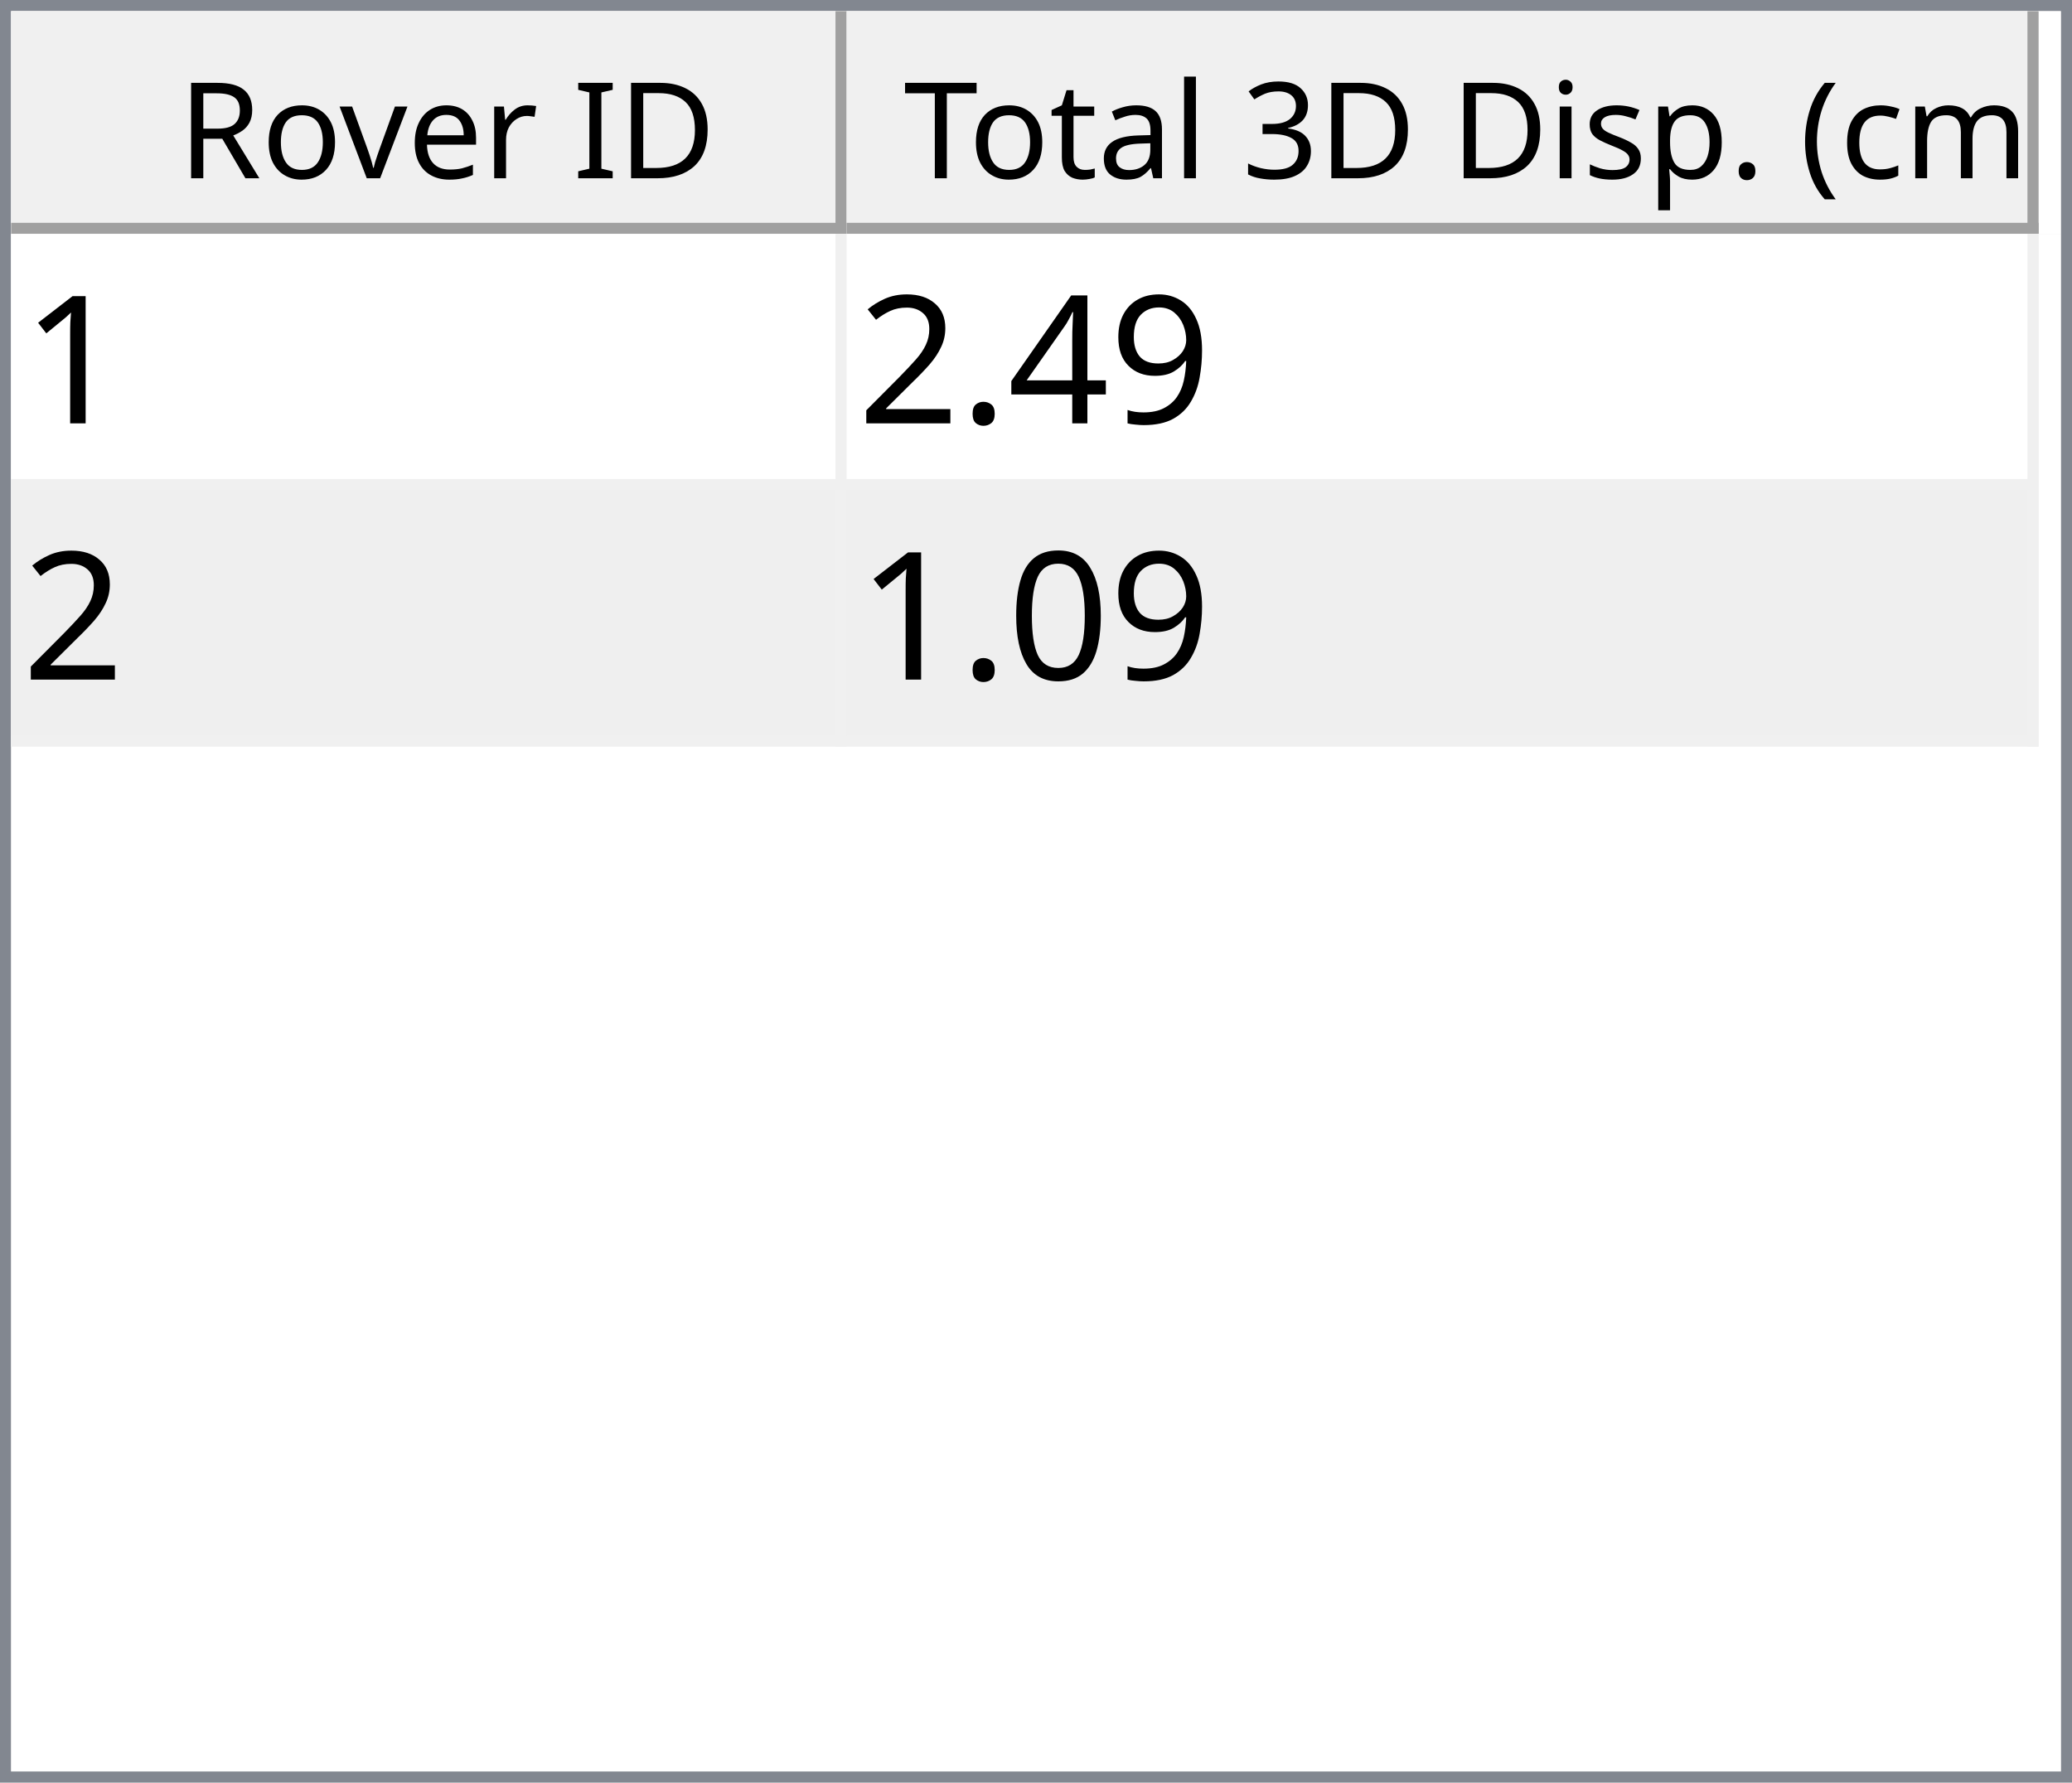
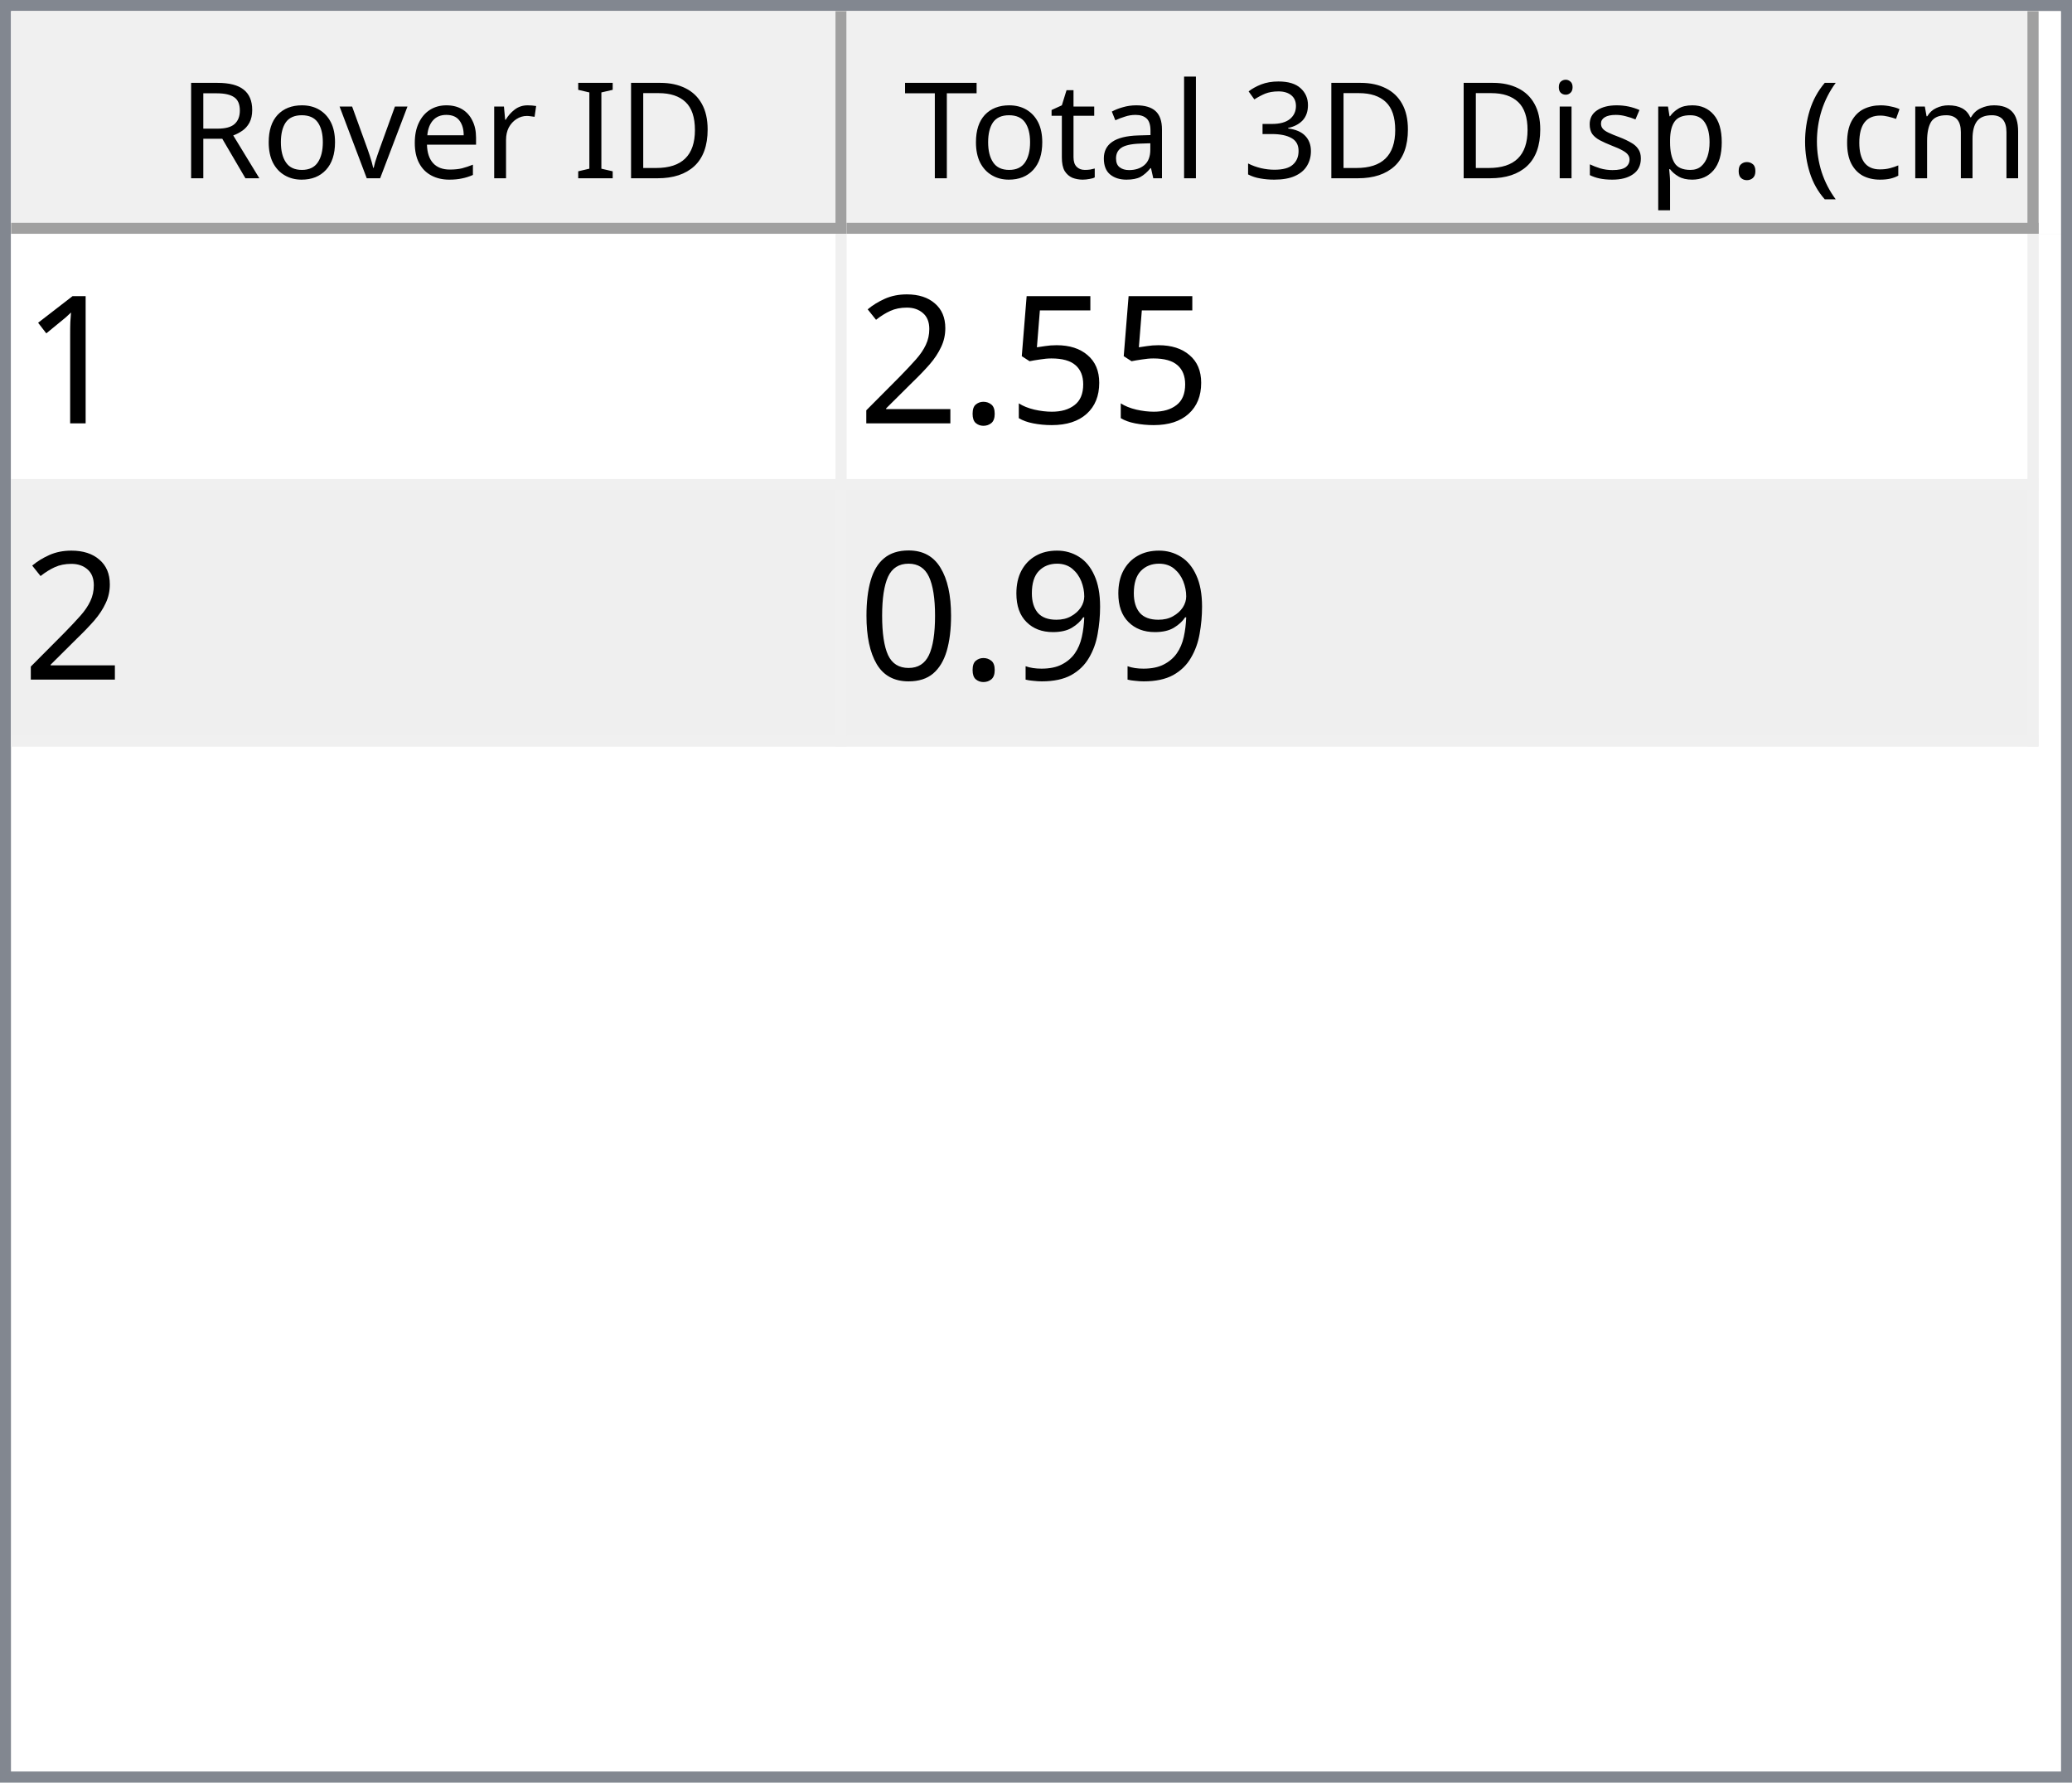
<svg xmlns="http://www.w3.org/2000/svg" style="fill-opacity:1; color-rendering:auto; color-interpolation:auto; text-rendering:auto; stroke:black; stroke-linecap:square; stroke-miterlimit:10; shape-rendering:auto; stroke-opacity:1; fill:black; stroke-dasharray:none; font-weight:normal; stroke-width:1; font-family:'Dialog'; font-style:normal; stroke-linejoin:miter; font-size:12px; stroke-dashoffset:0; image-rendering:auto;" width="186" height="160">
  <defs id="genericDefs" />
  <g>
    <defs id="defs1">
      <clipPath clipPathUnits="userSpaceOnUse" id="clipPath1">
        <path d="M0 0 L186 0 L186 160 L0 160 L0 0 Z" />
      </clipPath>
      <clipPath clipPathUnits="userSpaceOnUse" id="clipPath2">
        <path d="M0 0 L0 160 L186 160 L186 0 Z" />
      </clipPath>
      <clipPath clipPathUnits="userSpaceOnUse" id="clipPath3">
        <path d="M0 0 L0 20 L184 20 L184 0 Z" />
      </clipPath>
      <clipPath clipPathUnits="userSpaceOnUse" id="clipPath4">
        <path d="M0 0 L0 20 L75 20 L75 0 Z" />
      </clipPath>
      <clipPath clipPathUnits="userSpaceOnUse" id="clipPath5">
        <path d="M1 1 L1 19 L74 19 L74 1 Z" />
      </clipPath>
      <clipPath clipPathUnits="userSpaceOnUse" id="clipPath6">
        <path d="M0 0 L0 18 L73 18 L73 0 Z" />
      </clipPath>
      <clipPath clipPathUnits="userSpaceOnUse" id="clipPath7">
        <path d="M-0.5 -0.5 L-0.5 19.5 L74.5 19.5 L74.5 -0.5 Z" />
      </clipPath>
      <clipPath clipPathUnits="userSpaceOnUse" id="clipPath8">
        <path d="M0 0 L0 20 L107 20 L107 0 Z" />
      </clipPath>
      <clipPath clipPathUnits="userSpaceOnUse" id="clipPath9">
        <path d="M1 1 L1 19 L106 19 L106 1 Z" />
      </clipPath>
      <clipPath clipPathUnits="userSpaceOnUse" id="clipPath10">
        <path d="M0 0 L0 18 L105 18 L105 0 Z" />
      </clipPath>
      <clipPath clipPathUnits="userSpaceOnUse" id="clipPath11">
        <path d="M-0.5 -0.5 L-0.5 19.5 L106.5 19.5 L106.5 -0.5 Z" />
      </clipPath>
      <clipPath clipPathUnits="userSpaceOnUse" id="clipPath12">
        <path d="M0 0 L0 138 L184 138 L184 0 Z" />
      </clipPath>
      <clipPath clipPathUnits="userSpaceOnUse" id="clipPath13">
        <path d="M0 0 L0 46 L182 46 L182 0 Z" />
      </clipPath>
      <clipPath clipPathUnits="userSpaceOnUse" id="clipPath14">
        <path d="M-0.5 -0.5 L-0.5 45.5 L181.5 45.5 L181.5 -0.5 Z" />
      </clipPath>
      <clipPath clipPathUnits="userSpaceOnUse" id="clipPath15">
        <path d="M0 0 L0 22 L74 22 L74 0 Z" />
      </clipPath>
      <clipPath clipPathUnits="userSpaceOnUse" id="clipPath16">
        <path d="M0 0 L0 22 L106 22 L106 0 Z" />
      </clipPath>
      <font horiz-adv-x="64.551" id="font1">
        <font-face ascent="107.91" descent="25.098" units-per-em="100" style="font-style:normal; font-family:Segoe UI; font-weight:normal;" />
        <missing-glyph horiz-adv-x="64.551" d="M8.109 0 L8.109 68.266 L56.453 68.266 L56.453 0 L8.109 0 ZM15.328 7.234 L49.219 7.234 L49.219 61.031 L15.328 61.031 L15.328 7.234 Z" />
        <glyph unicode="D" horiz-adv-x="70.117" d="M9.188 0 L9.188 70.016 L28.516 70.016 Q65.531 70.016 65.531 35.891 Q65.531 19.672 55.25 9.836 Q44.969 0 27.734 0 L9.188 0 ZM17.391 62.594 L17.391 7.422 L27.828 7.422 Q41.609 7.422 49.273 14.797 Q56.938 22.172 56.938 35.688 Q56.938 62.594 28.328 62.594 L17.391 62.594 Z" />
        <glyph unicode="I" horiz-adv-x="26.611" d="M17.391 0 L9.188 0 L9.188 70.016 L17.391 70.016 L17.391 0 Z" />
        <glyph unicode=" " horiz-adv-x="27.393" d="" />
        <glyph unicode="r" horiz-adv-x="34.766" d="M34.188 41.891 Q32.078 43.5 28.125 43.5 Q23 43.5 19.555 38.672 Q16.109 33.844 16.109 25.484 L16.109 0 L8.109 0 L8.109 50 L16.109 50 L16.109 39.703 L16.312 39.703 Q18.016 44.969 21.531 47.922 Q25.047 50.875 29.391 50.875 Q32.516 50.875 34.188 50.203 L34.188 41.891 Z" />
        <glyph unicode="e" horiz-adv-x="52.295" d="M48.297 23 L12.984 23 Q13.188 14.656 17.484 10.109 Q21.781 5.562 29.297 5.562 Q37.75 5.562 44.828 11.141 L44.828 3.609 Q38.234 -1.172 27.391 -1.172 Q16.797 -1.172 10.742 5.641 Q4.688 12.453 4.688 24.812 Q4.688 36.469 11.305 43.82 Q17.922 51.172 27.734 51.172 Q37.547 51.172 42.922 44.828 Q48.297 38.484 48.297 27.203 L48.297 23 ZM40.094 29.781 Q40.047 36.719 36.75 40.578 Q33.453 44.438 27.594 44.438 Q21.922 44.438 17.969 40.383 Q14.016 36.328 13.094 29.781 L40.094 29.781 Z" />
        <glyph unicode="v" horiz-adv-x="47.9" d="M47.406 50 L27.484 0 L19.625 0 L0.688 50 L9.469 50 L22.172 13.672 Q23.578 9.672 23.922 6.688 L24.125 6.688 Q24.609 10.453 25.688 13.484 L38.969 50 L47.406 50 Z" />
        <glyph unicode="o" horiz-adv-x="58.594" d="M29 -1.172 Q17.922 -1.172 11.305 5.836 Q4.688 12.844 4.688 24.422 Q4.688 37.016 11.57 44.094 Q18.453 51.172 30.172 51.172 Q41.359 51.172 47.633 44.289 Q53.906 37.406 53.906 25.203 Q53.906 13.234 47.141 6.031 Q40.375 -1.172 29 -1.172 ZM29.594 44.438 Q21.875 44.438 17.383 39.188 Q12.891 33.938 12.891 24.703 Q12.891 15.828 17.43 10.695 Q21.969 5.562 29.594 5.562 Q37.359 5.562 41.531 10.594 Q45.703 15.625 45.703 24.906 Q45.703 34.281 41.531 39.359 Q37.359 44.438 29.594 44.438 Z" />
        <glyph unicode="R" horiz-adv-x="59.814" d="M59.375 0 L49.609 0 L37.891 19.625 Q36.281 22.359 34.766 24.289 Q33.25 26.219 31.664 27.438 Q30.078 28.656 28.25 29.219 Q26.422 29.781 24.125 29.781 L17.391 29.781 L17.391 0 L9.188 0 L9.188 70.016 L30.078 70.016 Q34.672 70.016 38.555 68.867 Q42.438 67.719 45.289 65.375 Q48.141 63.031 49.758 59.547 Q51.375 56.062 51.375 51.375 Q51.375 47.703 50.273 44.656 Q49.172 41.609 47.148 39.211 Q45.125 36.812 42.266 35.133 Q39.406 33.453 35.844 32.516 L35.844 32.328 Q37.594 31.547 38.891 30.547 Q40.188 29.547 41.359 28.18 Q42.531 26.812 43.68 25.078 Q44.828 23.344 46.234 21.047 L59.375 0 ZM17.391 62.594 L17.391 37.203 L28.516 37.203 Q31.594 37.203 34.203 38.133 Q36.812 39.062 38.719 40.797 Q40.625 42.531 41.703 45.047 Q42.781 47.562 42.781 50.688 Q42.781 56.297 39.141 59.445 Q35.5 62.594 28.609 62.594 L17.391 62.594 Z" />
        <glyph unicode=")" horiz-adv-x="30.176" d="M8.297 -15.922 L1.172 -15.922 Q16.406 2.344 16.406 26.812 Q16.406 51.469 1.078 70.016 L8.297 70.016 Q23.531 52.156 23.531 26.703 Q23.531 1.375 8.297 -15.922 Z" />
        <glyph unicode="m" horiz-adv-x="86.133" d="M79.109 0 L71.094 0 L71.094 28.719 Q71.094 37.016 68.531 40.727 Q65.969 44.438 59.906 44.438 Q54.781 44.438 51.195 39.75 Q47.609 35.062 47.609 28.516 L47.609 0 L39.594 0 L39.594 29.688 Q39.594 44.438 28.219 44.438 Q22.953 44.438 19.531 40.016 Q16.109 35.594 16.109 28.516 L16.109 0 L8.109 0 L8.109 50 L16.109 50 L16.109 42.094 L16.312 42.094 Q21.625 51.172 31.844 51.172 Q36.969 51.172 40.773 48.312 Q44.578 45.453 46 40.828 Q51.562 51.172 62.594 51.172 Q79.109 51.172 79.109 30.812 L79.109 0 Z" />
        <glyph unicode="c" horiz-adv-x="46.191" d="M42.188 2.297 Q36.422 -1.172 28.516 -1.172 Q17.828 -1.172 11.258 5.789 Q4.688 12.75 4.688 23.828 Q4.688 36.188 11.766 43.68 Q18.844 51.172 30.672 51.172 Q37.25 51.172 42.281 48.734 L42.281 40.531 Q36.719 44.438 30.375 44.438 Q22.703 44.438 17.797 38.945 Q12.891 33.453 12.891 24.516 Q12.891 15.719 17.508 10.641 Q22.125 5.562 29.891 5.562 Q36.422 5.562 42.188 9.906 L42.188 2.297 Z" />
        <glyph unicode="(" horiz-adv-x="30.176" d="M29.109 -15.922 L21.969 -15.922 Q6.844 1.375 6.844 26.703 Q6.844 52.156 21.969 70.016 L29.203 70.016 Q13.875 51.469 13.875 26.812 Q13.875 2.344 29.109 -15.922 Z" />
        <glyph unicode="." horiz-adv-x="21.68" d="M10.891 -1.078 Q8.641 -1.078 7.055 0.539 Q5.469 2.156 5.469 4.391 Q5.469 6.641 7.055 8.273 Q8.641 9.906 10.891 9.906 Q13.188 9.906 14.797 8.273 Q16.406 6.641 16.406 4.391 Q16.406 2.156 14.797 0.539 Q13.188 -1.078 10.891 -1.078 Z" />
        <glyph unicode="p" horiz-adv-x="58.789" d="M16.312 7.234 L16.109 7.234 L16.109 -23 L8.109 -23 L8.109 50 L16.109 50 L16.109 41.219 L16.312 41.219 Q22.219 51.172 33.594 51.172 Q43.266 51.172 48.688 44.461 Q54.109 37.75 54.109 26.469 Q54.109 13.922 48 6.375 Q41.891 -1.172 31.297 -1.172 Q21.578 -1.172 16.312 7.234 ZM16.109 27.391 L16.109 20.406 Q16.109 14.203 20.141 9.883 Q24.172 5.562 30.375 5.562 Q37.641 5.562 41.773 11.133 Q45.906 16.703 45.906 26.609 Q45.906 34.969 42.047 39.703 Q38.188 44.438 31.594 44.438 Q24.609 44.438 20.359 39.578 Q16.109 34.719 16.109 27.391 Z" />
        <glyph unicode="s" horiz-adv-x="42.432" d="M5.078 1.812 L5.078 10.406 Q11.625 5.562 19.484 5.562 Q30.031 5.562 30.031 12.594 Q30.031 14.594 29.125 15.992 Q28.219 17.391 26.68 18.461 Q25.141 19.531 23.07 20.383 Q21 21.234 18.609 22.172 Q15.281 23.484 12.766 24.828 Q10.25 26.172 8.57 27.859 Q6.891 29.547 6.031 31.695 Q5.172 33.844 5.172 36.719 Q5.172 40.234 6.789 42.945 Q8.406 45.656 11.086 47.484 Q13.766 49.312 17.211 50.242 Q20.656 51.172 24.312 51.172 Q30.812 51.172 35.938 48.922 L35.938 40.828 Q30.422 44.438 23.25 44.438 Q21 44.438 19.195 43.922 Q17.391 43.406 16.094 42.477 Q14.797 41.547 14.086 40.258 Q13.375 38.969 13.375 37.406 Q13.375 35.453 14.086 34.133 Q14.797 32.812 16.164 31.789 Q17.531 30.766 19.484 29.938 Q21.438 29.109 23.922 28.125 Q27.25 26.859 29.883 25.516 Q32.516 24.172 34.375 22.484 Q36.234 20.797 37.234 18.602 Q38.234 16.406 38.234 13.375 Q38.234 9.672 36.602 6.938 Q34.969 4.203 32.234 2.398 Q29.5 0.594 25.93 -0.289 Q22.359 -1.172 18.453 -1.172 Q10.75 -1.172 5.078 1.812 Z" />
        <glyph unicode="i" horiz-adv-x="24.219" d="M12.203 62.703 Q10.062 62.703 8.547 64.164 Q7.031 65.625 7.031 67.875 Q7.031 70.125 8.547 71.609 Q10.062 73.094 12.203 73.094 Q14.406 73.094 15.945 71.609 Q17.484 70.125 17.484 67.875 Q17.484 65.719 15.945 64.211 Q14.406 62.703 12.203 62.703 ZM16.109 0 L8.109 0 L8.109 50 L16.109 50 L16.109 0 Z" />
        <glyph unicode="3" horiz-adv-x="53.906" d="M46.531 19.828 Q46.531 15.094 44.75 11.211 Q42.969 7.328 39.719 4.57 Q36.469 1.812 31.93 0.297 Q27.391 -1.219 21.922 -1.219 Q11.922 -1.219 6 2.594 L6 11.188 Q13.094 5.609 22.219 5.609 Q25.875 5.609 28.828 6.539 Q31.781 7.469 33.906 9.227 Q36.031 10.984 37.18 13.477 Q38.328 15.969 38.328 19.094 Q38.328 32.812 18.797 32.812 L12.984 32.812 L12.984 39.594 L18.5 39.594 Q35.797 39.594 35.797 52.484 Q35.797 64.406 22.609 64.406 Q15.188 64.406 8.688 59.422 L8.688 67.188 Q15.375 71.188 24.609 71.188 Q29 71.188 32.57 69.969 Q36.141 68.75 38.68 66.555 Q41.219 64.359 42.609 61.281 Q44 58.203 44 54.5 Q44 40.672 30.031 36.719 L30.031 36.531 Q33.594 36.141 36.625 34.797 Q39.656 33.453 41.852 31.305 Q44.047 29.156 45.289 26.25 Q46.531 23.344 46.531 19.828 Z" />
        <glyph unicode="l" horiz-adv-x="24.219" d="M16.109 0 L8.109 0 L8.109 74.031 L16.109 74.031 L16.109 0 Z" />
        <glyph unicode="a" horiz-adv-x="50.879" d="M43.891 0 L35.891 0 L35.891 7.812 L35.688 7.812 Q30.469 -1.172 20.312 -1.172 Q12.844 -1.172 8.617 2.781 Q4.391 6.734 4.391 13.281 Q4.391 27.297 20.906 29.594 L35.891 31.688 Q35.891 44.438 25.594 44.438 Q16.547 44.438 9.281 38.281 L9.281 46.484 Q16.656 51.172 26.266 51.172 Q43.891 51.172 43.891 32.516 L43.891 0 ZM35.891 25.297 L23.828 23.641 Q18.266 22.859 15.43 20.875 Q12.594 18.891 12.594 13.875 Q12.594 10.203 15.211 7.883 Q17.828 5.562 22.172 5.562 Q28.125 5.562 32.008 9.742 Q35.891 13.922 35.891 20.312 L35.891 25.297 Z" />
        <glyph unicode="t" horiz-adv-x="33.887" d="M31.297 0.484 Q28.469 -1.078 23.828 -1.078 Q10.688 -1.078 10.688 13.578 L10.688 43.172 L2.094 43.172 L2.094 50 L10.688 50 L10.688 62.203 L18.703 64.797 L18.703 50 L31.297 50 L31.297 43.172 L18.703 43.172 L18.703 14.984 Q18.703 9.969 20.414 7.82 Q22.125 5.672 26.078 5.672 Q29.109 5.672 31.297 7.328 L31.297 0.484 Z" />
        <glyph unicode="T" horiz-adv-x="52.393" d="M50.594 62.594 L30.375 62.594 L30.375 0 L22.172 0 L22.172 62.594 L2 62.594 L2 70.016 L50.594 70.016 L50.594 62.594 Z" />
      </font>
      <font horiz-adv-x="75.0" id="font2">
        <font-face ascent="100.537" descent="21.973" units-per-em="100" style="font-style:normal; font-family:sans-serif; font-weight:normal;" />
        <missing-glyph horiz-adv-x="75.0" d="M12.5 0 L12.5 62.5 L62.5 62.5 L62.5 0 L12.5 0 ZM14.062 1.562 L60.938 1.562 L60.938 60.938 L14.062 60.938 L14.062 1.562 Z" />
        <glyph unicode="1" horiz-adv-x="55.615" d="M37.25 0 L28.469 0 L28.469 56 Q25.297 52.984 20.141 49.953 Q14.984 46.922 10.891 45.406 L10.891 53.906 Q18.266 57.375 23.781 62.305 Q29.297 67.234 31.594 71.875 L37.25 71.875 L37.25 0 Z" />
-         <glyph unicode="9" horiz-adv-x="55.615" d="M5.469 16.547 L13.922 17.328 Q14.984 11.375 18.016 8.688 Q21.047 6 25.781 6 Q29.828 6 32.883 7.859 Q35.938 9.719 37.891 12.82 Q39.844 15.922 41.164 21.195 Q42.484 26.469 42.484 31.938 Q42.484 32.516 42.438 33.688 Q39.797 29.5 35.234 26.883 Q30.672 24.266 25.344 24.266 Q16.453 24.266 10.305 30.711 Q4.156 37.156 4.156 47.703 Q4.156 58.594 10.578 65.234 Q17 71.875 26.656 71.875 Q33.641 71.875 39.43 68.117 Q45.219 64.359 48.219 57.398 Q51.219 50.438 51.219 37.25 Q51.219 23.531 48.242 15.406 Q45.266 7.281 39.383 3.031 Q33.5 -1.219 25.594 -1.219 Q17.188 -1.219 11.867 3.445 Q6.547 8.109 5.469 16.547 ZM41.453 48.141 Q41.453 55.719 37.43 60.156 Q33.406 64.594 27.734 64.594 Q21.875 64.594 17.531 59.812 Q13.188 55.031 13.188 47.406 Q13.188 40.578 17.312 36.305 Q21.438 32.031 27.484 32.031 Q33.594 32.031 37.523 36.305 Q41.453 40.578 41.453 48.141 Z" />
-         <glyph unicode="4" horiz-adv-x="55.615" d="M32.328 0 L32.328 17.141 L1.266 17.141 L1.266 25.203 L33.938 71.578 L41.109 71.578 L41.109 25.203 L50.781 25.203 L50.781 17.141 L41.109 17.141 L41.109 0 L32.328 0 ZM32.328 25.203 L32.328 57.469 L9.906 25.203 L32.328 25.203 Z" />
+         <glyph unicode="5" horiz-adv-x="55.615" d="M4.156 18.75 L13.375 19.531 Q14.406 12.797 18.141 9.398 Q21.875 6 27.156 6 Q33.5 6 37.891 10.789 Q42.281 15.578 42.281 23.484 Q42.281 31 38.062 35.352 Q33.844 39.703 27 39.703 Q22.75 39.703 19.336 37.773 Q15.922 35.844 13.969 32.766 L5.719 33.844 L12.641 70.609 L48.25 70.609 L48.25 62.203 L19.672 62.203 L15.828 42.969 Q22.266 47.469 29.344 47.469 Q38.719 47.469 45.164 40.969 Q51.609 34.469 51.609 24.266 Q51.609 14.547 45.953 7.469 Q39.062 -1.219 27.156 -1.219 Q17.391 -1.219 11.211 4.25 Q5.031 9.719 4.156 18.75 Z" />
        <glyph unicode="." horiz-adv-x="27.783" d="M9.078 0 L9.078 10.016 L19.094 10.016 L19.094 0 L9.078 0 Z" />
        <glyph unicode="2" horiz-adv-x="55.615" d="M50.344 8.453 L50.344 0 L3.031 0 Q2.938 3.172 4.047 6.109 Q5.859 10.938 9.836 15.625 Q13.812 20.312 21.344 26.469 Q33.016 36.031 37.117 41.625 Q41.219 47.219 41.219 52.203 Q41.219 57.422 37.477 61.008 Q33.734 64.594 27.734 64.594 Q21.391 64.594 17.578 60.789 Q13.766 56.984 13.719 50.25 L4.688 51.172 Q5.609 61.281 11.664 66.578 Q17.719 71.875 27.938 71.875 Q38.234 71.875 44.242 66.164 Q50.25 60.453 50.25 52 Q50.25 47.703 48.492 43.555 Q46.734 39.406 42.656 34.812 Q38.578 30.219 29.109 22.219 Q21.188 15.578 18.945 13.211 Q16.703 10.844 15.234 8.453 L50.344 8.453 Z" />
+         <glyph unicode="9" horiz-adv-x="55.615" d="M5.469 16.547 L13.922 17.328 Q14.984 11.375 18.016 8.688 Q21.047 6 25.781 6 Q29.828 6 32.883 7.859 Q35.938 9.719 37.891 12.82 Q39.844 15.922 41.164 21.195 Q42.484 26.469 42.484 31.938 Q42.484 32.516 42.438 33.688 Q39.797 29.5 35.234 26.883 Q30.672 24.266 25.344 24.266 Q16.453 24.266 10.305 30.711 Q4.156 37.156 4.156 47.703 Q4.156 58.594 10.578 65.234 Q17 71.875 26.656 71.875 Q33.641 71.875 39.43 68.117 Q45.219 64.359 48.219 57.398 Q51.219 50.438 51.219 37.25 Q51.219 23.531 48.242 15.406 Q45.266 7.281 39.383 3.031 Q33.5 -1.219 25.594 -1.219 Q17.188 -1.219 11.867 3.445 Q6.547 8.109 5.469 16.547 ZM41.453 48.141 Q41.453 55.719 37.43 60.156 Q33.406 64.594 27.734 64.594 Q21.875 64.594 17.531 59.812 Q13.188 55.031 13.188 47.406 Q13.188 40.578 17.312 36.305 Q21.438 32.031 27.484 32.031 Q33.594 32.031 37.523 36.305 Q41.453 40.578 41.453 48.141 Z" />
        <glyph unicode="0" horiz-adv-x="55.615" d="M4.156 35.297 Q4.156 48 6.766 55.742 Q9.375 63.484 14.523 67.68 Q19.672 71.875 27.484 71.875 Q33.25 71.875 37.594 69.555 Q41.938 67.234 44.773 62.867 Q47.609 58.5 49.219 52.227 Q50.828 45.953 50.828 35.297 Q50.828 22.703 48.242 14.969 Q45.656 7.234 40.508 3.008 Q35.359 -1.219 27.484 -1.219 Q17.141 -1.219 11.234 6.203 Q4.156 15.141 4.156 35.297 ZM13.188 35.297 Q13.188 17.672 17.312 11.836 Q21.438 6 27.484 6 Q33.547 6 37.672 11.859 Q41.797 17.719 41.797 35.297 Q41.797 52.984 37.672 58.789 Q33.547 64.594 27.391 64.594 Q21.344 64.594 17.719 59.469 Q13.188 52.938 13.188 35.297 Z" />
      </font>
    </defs>
    <g style="fill:white; stroke:white;">
      <rect x="0" y="0" width="186" style="clip-path:url(#clipPath1); stroke:none;" height="160" />
    </g>
    <g style="fill:white; text-rendering:optimizeSpeed; color-rendering:optimizeSpeed; image-rendering:optimizeSpeed; shape-rendering:crispEdges; stroke:white; color-interpolation:sRGB;">
      <rect x="0" width="186" height="160" y="0" style="stroke:none;" />
      <path style="stroke:none;" d="M0 160 L186 160 L186 0 L0 0 Z" />
    </g>
    <g style="fill:rgb(240,240,240); font-family:'Segoe UI'; stroke:rgb(240,240,240);">
      <rect x="0" y="0" width="186" style="clip-path:url(#clipPath2); stroke:none;" height="160" />
    </g>
    <g style="fill:rgb(130,135,144); font-family:'Segoe UI'; stroke:rgb(130,135,144);">
      <path d="M0 0 L186 0 L186 160 L0 160 L0 0 ZM1 1 L185 1 L185 159 L1 159 L1 1 Z" style="fill-rule:evenodd; clip-path:url(#clipPath2); stroke:none;" />
    </g>
    <g style="fill:white; font-family:'Segoe UI'; stroke:white;" transform="translate(1,1)">
      <rect x="0" y="0" width="184" style="clip-path:url(#clipPath3); stroke:none;" height="20" />
    </g>
    <g style="fill:rgb(240,240,240); font-family:'Segoe UI'; stroke:rgb(240,240,240);" transform="translate(1,1)">
      <rect x="0" y="0" width="75" style="clip-path:url(#clipPath4); stroke:none;" height="20" />
    </g>
    <g style="font-family:'Segoe UI';" transform="translate(2,2)">
      <text x="14" xml:space="preserve" y="14" style="clip-path:url(#clipPath6); stroke:none;">Rover ID</text>
    </g>
    <g style="fill:rgb(160,160,160); font-family:'Segoe UI'; stroke:rgb(160,160,160); stroke-linejoin:bevel;" transform="translate(1.5,1.5)">
      <line x1="74" x2="74" y1="0" style="fill:none; clip-path:url(#clipPath7);" y2="19" />
    </g>
    <g style="fill:rgb(160,160,160); font-family:'Segoe UI'; stroke:rgb(160,160,160); stroke-linejoin:bevel;" transform="matrix(1,0,0,1,1,1) translate(0.5,0.5)">
      <line x1="0" x2="74" y1="19" style="fill:none; clip-path:url(#clipPath7);" y2="19" />
    </g>
    <g style="fill:rgb(240,240,240); font-family:'Segoe UI'; stroke:rgb(240,240,240);" transform="translate(76,1)">
      <rect x="0" y="0" width="107" style="clip-path:url(#clipPath8); stroke:none;" height="20" />
    </g>
    <g style="font-family:'Segoe UI';" transform="translate(77,2)">
      <text x="1" xml:space="preserve" y="14" style="clip-path:url(#clipPath10); stroke:none;"> Total 3D Disp. (cm)</text>
    </g>
    <g style="fill:rgb(160,160,160); font-family:'Segoe UI'; stroke:rgb(160,160,160); stroke-linejoin:bevel;" transform="translate(76.5,1.5)">
      <line x1="106" x2="106" y1="0" style="fill:none; clip-path:url(#clipPath11);" y2="19" />
    </g>
    <g style="fill:rgb(160,160,160); font-family:'Segoe UI'; stroke:rgb(160,160,160); stroke-linejoin:bevel;" transform="matrix(1,0,0,1,76,1) translate(0.5,0.5)">
      <line x1="0" x2="106" y1="19" style="fill:none; clip-path:url(#clipPath11);" y2="19" />
    </g>
    <g style="fill:white; font-family:'Segoe UI'; stroke:white;" transform="translate(1,21)">
      <rect x="0" y="0" width="184" style="clip-path:url(#clipPath12); stroke:none;" height="138" />
    </g>
    <g style="fill:rgb(240,240,240); font-size:16px; font-family:sans-serif; stroke:rgb(240,240,240);" transform="translate(1,21)">
      <rect x="0" y="0" width="182" style="clip-path:url(#clipPath13); stroke:none;" height="46" />
      <line transform="translate(0.5,0.5)" x1="0" x2="181" y1="22" style="clip-path:url(#clipPath14); fill:none; stroke-linejoin:bevel;" y2="22" />
    </g>
    <g transform="matrix(1,0,0,1,1,21) translate(0.5,0.5)" style="fill:rgb(240,240,240); font-size:16px; font-family:sans-serif; stroke:rgb(240,240,240); stroke-linejoin:bevel;">
      <line x1="0" x2="181" y1="45" style="fill:none; clip-path:url(#clipPath14);" y2="45" />
    </g>
    <g transform="matrix(1,0,0,1,1,21) translate(0.5,0.5)" style="fill:rgb(240,240,240); font-size:16px; font-family:sans-serif; stroke:rgb(240,240,240); stroke-linejoin:bevel;">
      <line x1="74" x2="74" y1="0" style="fill:none; clip-path:url(#clipPath14);" y2="45" />
    </g>
    <g transform="matrix(1,0,0,1,1,21) translate(0.5,0.5)" style="fill:rgb(240,240,240); font-size:16px; font-family:sans-serif; stroke:rgb(240,240,240); stroke-linejoin:bevel;">
      <line x1="181" x2="181" y1="0" style="fill:none; clip-path:url(#clipPath14);" y2="45" />
    </g>
    <g style="fill:white; font-size:16px; font-family:sans-serif; stroke:white;" transform="matrix(1,0,0,1,1,21)">
      <rect x="0" y="0" width="74" style="clip-path:url(#clipPath15); stroke:none;" height="22" />
      <text x="1" y="17" style="fill:black; clip-path:url(#clipPath15); stroke:none;" xml:space="preserve">1</text>
    </g>
    <g style="fill:white; font-size:16px; font-family:sans-serif; stroke:white;" transform="matrix(1,0,0,1,1,21) translate(75,0)">
      <rect x="0" y="0" width="106" style="clip-path:url(#clipPath16); stroke:none;" height="22" />
-       <text x="1" y="17" style="fill:black; clip-path:url(#clipPath16); stroke:none;" xml:space="preserve">2.49</text>
+       <text x="1" y="17" style="fill:black; clip-path:url(#clipPath16); stroke:none;" xml:space="preserve">2.55</text>
    </g>
    <g style="fill:rgb(239,239,239); font-size:16px; font-family:sans-serif; stroke:rgb(239,239,239);" transform="matrix(1,0,0,1,1,21) translate(0,23)">
      <rect x="0" y="0" width="74" style="clip-path:url(#clipPath15); stroke:none;" height="22" />
      <text x="1" y="17" style="fill:black; clip-path:url(#clipPath15); stroke:none;" xml:space="preserve">2</text>
    </g>
    <g style="fill:rgb(239,239,239); font-size:16px; font-family:sans-serif; stroke:rgb(239,239,239);" transform="matrix(1,0,0,1,1,21) translate(75,23)">
      <rect x="0" y="0" width="106" style="clip-path:url(#clipPath16); stroke:none;" height="22" />
-       <text x="1" y="17" style="fill:black; clip-path:url(#clipPath16); stroke:none;" xml:space="preserve">1.09</text>
+       <text x="1" y="17" style="fill:black; clip-path:url(#clipPath16); stroke:none;" xml:space="preserve">0.99</text>
    </g>
  </g>
</svg>
